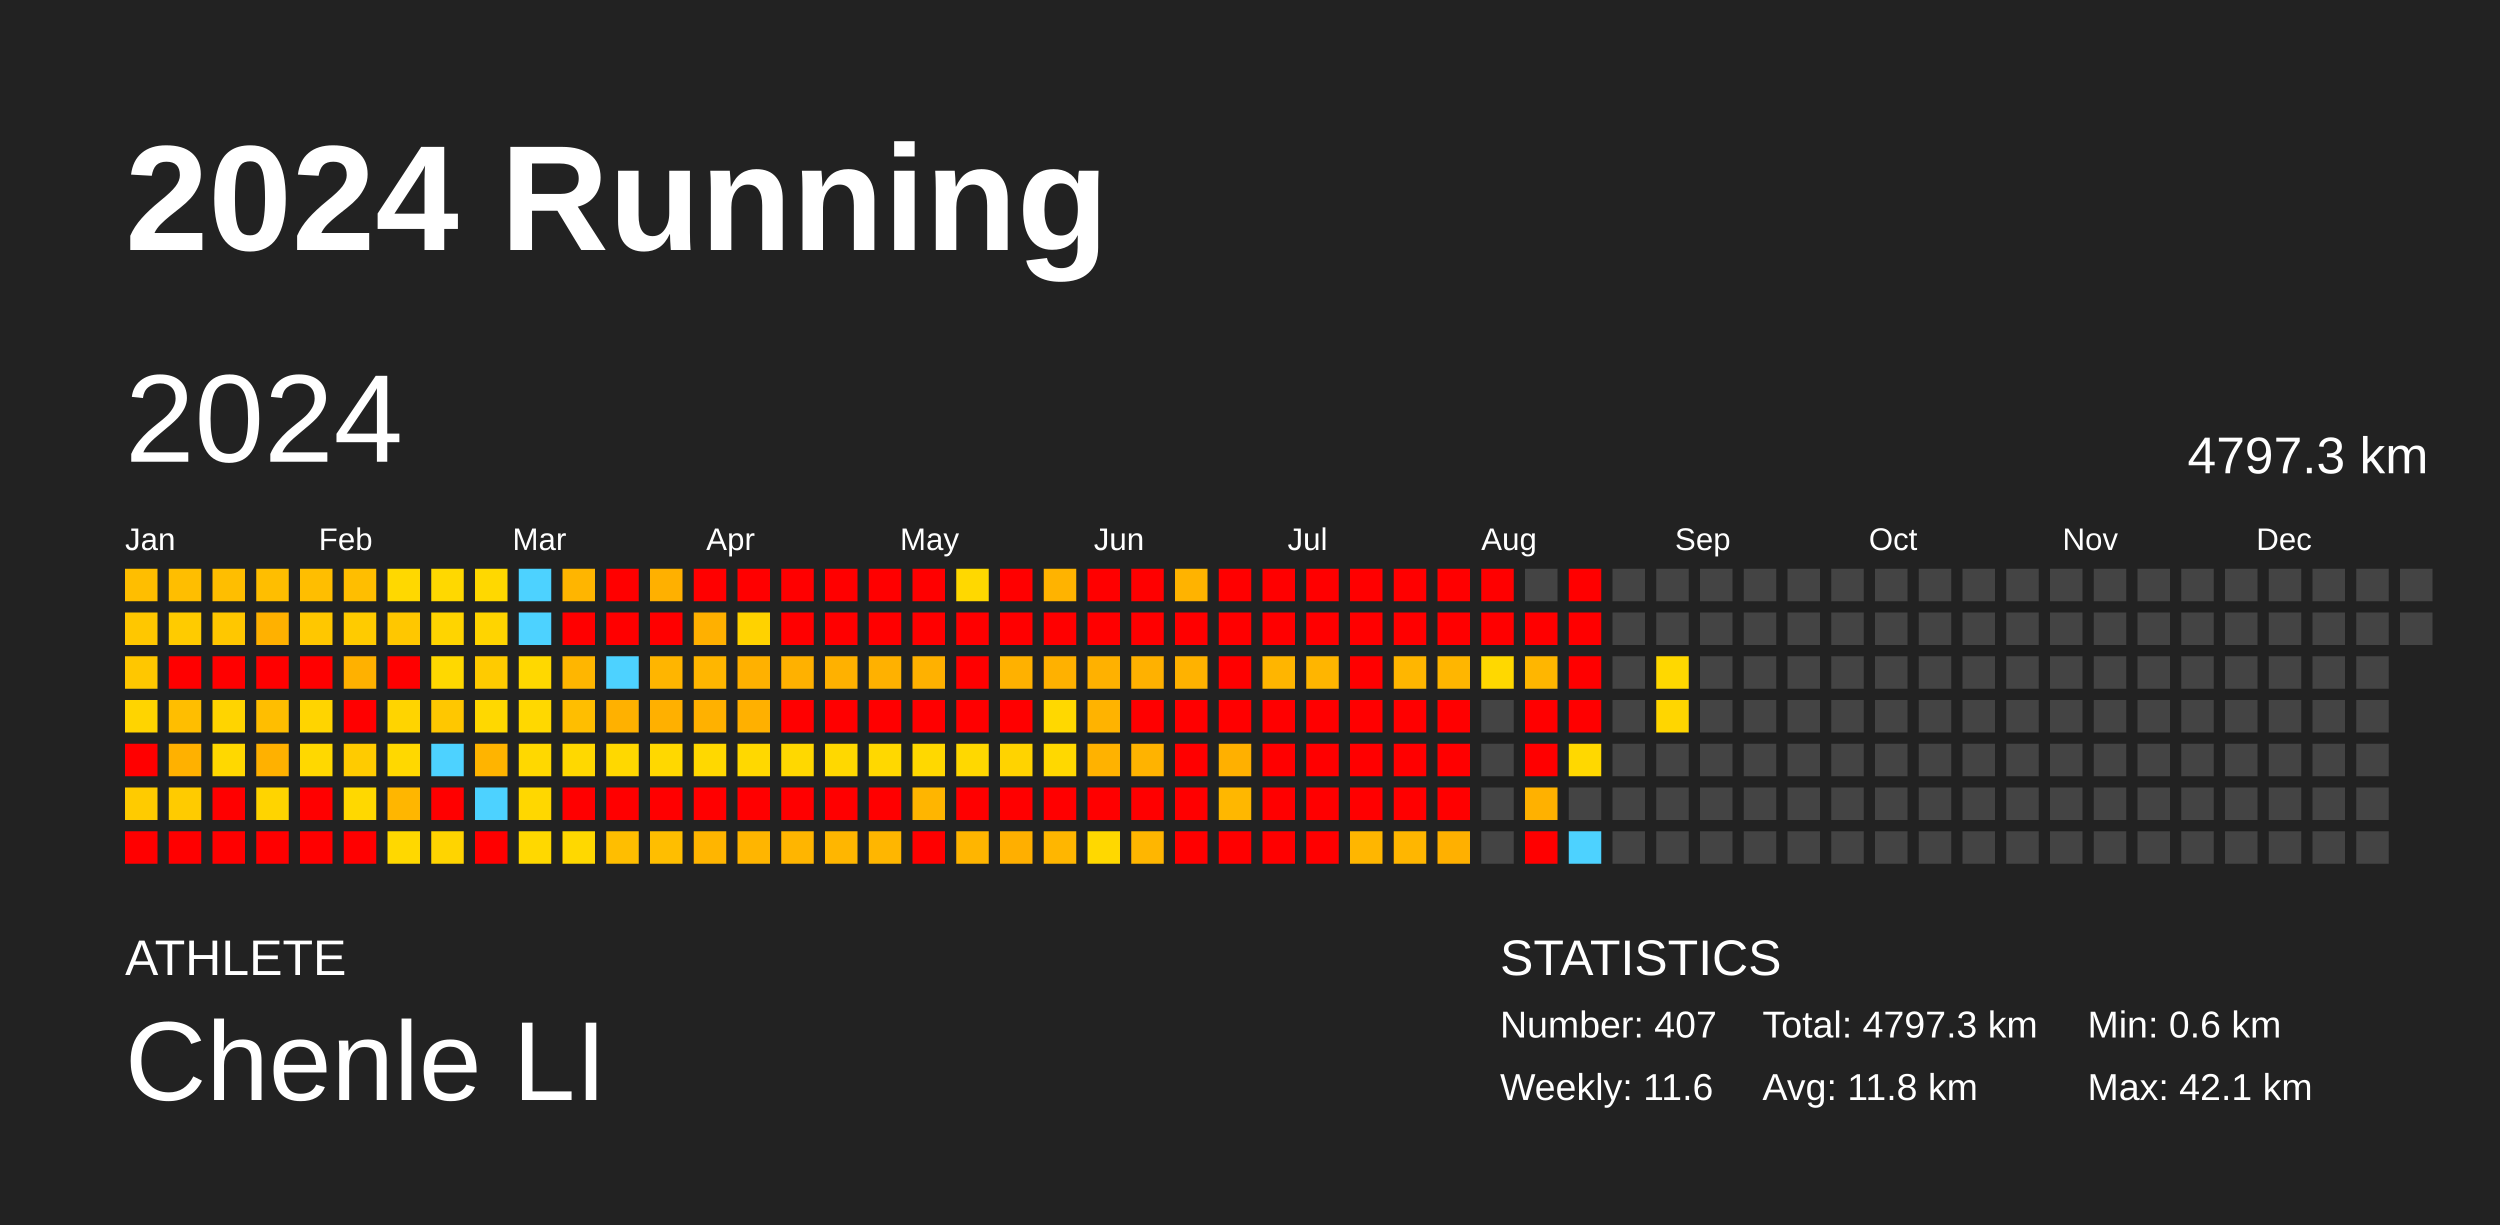
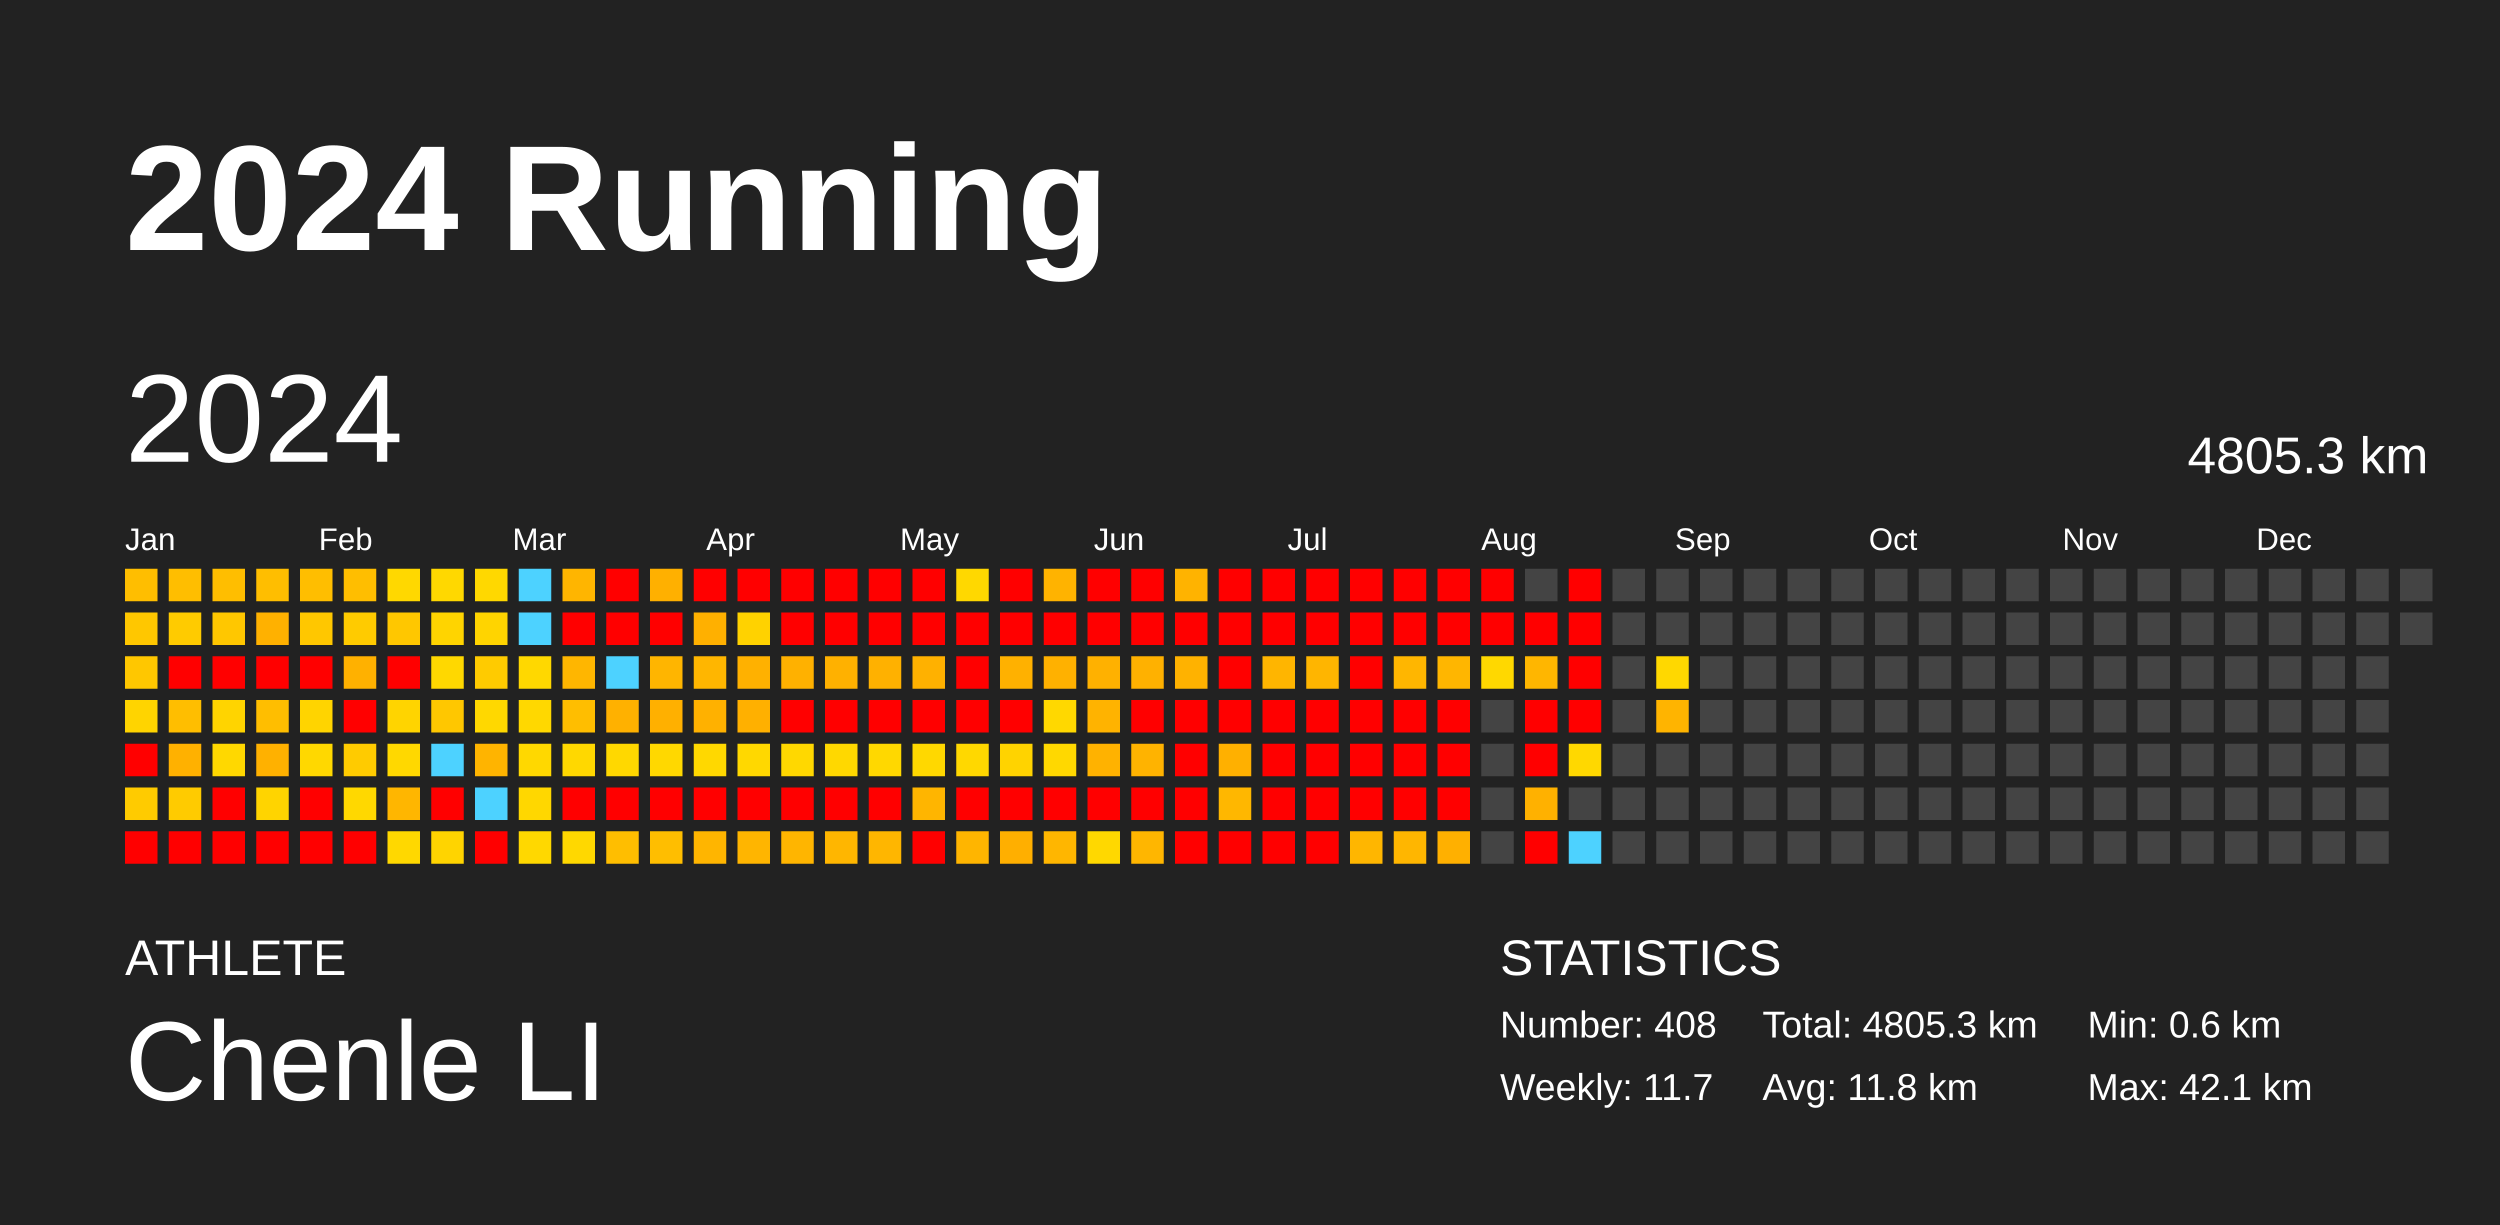
<svg xmlns="http://www.w3.org/2000/svg" baseProfile="full" height="98mm" version="1.1" viewBox="0,0,200,98" width="200mm">
  <defs />
  <rect fill="#222222" height="98" width="200" x="0" y="0" />
  <text fill="#FFFFFF" style="font-size:12px; font-family:Arial; font-weight:bold;" x="10" y="20">2024 Running</text>
  <text fill="#FFFFFF" style="font-size:4px; font-family:Arial" x="10" y="78">ATHLETE</text>
  <text fill="#FFFFFF" style="font-size:9px; font-family:Arial" x="10" y="88">Chenle LI</text>
  <text fill="#FFFFFF" style="font-size:4px; font-family:Arial" x="120" y="78">STATISTICS</text>
-   <text fill="#FFFFFF" style="font-size:3px; font-family:Arial" x="120" y="83">Number: 407</text>
-   <text fill="#FFFFFF" style="font-size:3px; font-family:Arial" x="120" y="88">Weekly: 11.6</text>
-   <text fill="#FFFFFF" style="font-size:3px; font-family:Arial" x="141" y="83">Total: 4797.3 km</text>
+   <text fill="#FFFFFF" style="font-size:3px; font-family:Arial" x="120" y="83">Number: 408</text>
+   <text fill="#FFFFFF" style="font-size:3px; font-family:Arial" x="120" y="88">Weekly: 11.7</text>
+   <text fill="#FFFFFF" style="font-size:3px; font-family:Arial" x="141" y="83">Total: 4805.3 km</text>
  <text fill="#FFFFFF" style="font-size:3px; font-family:Arial" x="141" y="88">Avg: 11.8 km</text>
  <text fill="#FFFFFF" style="font-size:3px; font-family:Arial" x="167" y="83">Min: 0.6 km</text>
  <text fill="#FFFFFF" style="font-size:3px; font-family:Arial" x="167" y="88">Max: 42.1 km</text>
  <text dominant-baseline="hanging" fill="#FFFFFF" style="font-size:10.0px; font-family:Arial;" x="10" y="30">2024</text>
-   <text dominant-baseline="hanging" fill="#FFFFFF" style="font-size:4.125px; font-family:Arial;" x="175" y="35">4797.3 km</text>
+   <text dominant-baseline="hanging" fill="#FFFFFF" style="font-size:4.125px; font-family:Arial;" x="175" y="35">4805.3 km</text>
  <text fill="#FFFFFF" style="font-size:2.5px; font-family:Arial" x="10.0" y="44">Jan</text>
  <text fill="#FFFFFF" style="font-size:2.5px; font-family:Arial" x="25.5" y="44">Feb</text>
  <text fill="#FFFFFF" style="font-size:2.5px; font-family:Arial" x="41.0" y="44">Mar</text>
  <text fill="#FFFFFF" style="font-size:2.5px; font-family:Arial" x="56.5" y="44">Apr</text>
  <text fill="#FFFFFF" style="font-size:2.5px; font-family:Arial" x="72.0" y="44">May</text>
  <text fill="#FFFFFF" style="font-size:2.5px; font-family:Arial" x="87.5" y="44">Jun</text>
  <text fill="#FFFFFF" style="font-size:2.5px; font-family:Arial" x="103.0" y="44">Jul</text>
  <text fill="#FFFFFF" style="font-size:2.5px; font-family:Arial" x="118.5" y="44">Aug</text>
  <text fill="#FFFFFF" style="font-size:2.5px; font-family:Arial" x="134.0" y="44">Sep</text>
  <text fill="#FFFFFF" style="font-size:2.5px; font-family:Arial" x="149.5" y="44">Oct</text>
  <text fill="#FFFFFF" style="font-size:2.5px; font-family:Arial" x="165.0" y="44">Nov</text>
  <text fill="#FFFFFF" style="font-size:2.5px; font-family:Arial" x="180.5" y="44">Dec</text>
  <rect fill="#ffbe00" height="2.6" width="2.6" x="10.0" y="45.5" />
  <rect fill="#ffc700" height="2.6" width="2.6" x="10.0" y="49.0" />
  <rect fill="#ffc700" height="2.6" width="2.6" x="10.0" y="52.5" />
  <rect fill="#ffd400" height="2.6" width="2.6" x="10.0" y="56.0" />
  <rect fill="red" height="2.6" width="2.6" x="10.0" y="59.5" />
  <rect fill="#ffcb00" height="2.6" width="2.6" x="10.0" y="63.0" />
  <rect fill="red" height="2.6" width="2.6" x="10.0" y="66.5" />
  <rect fill="#ffbe00" height="2.6" width="2.6" x="13.5" y="45.5" />
  <rect fill="#ffcb00" height="2.6" width="2.6" x="13.5" y="49.0" />
  <rect fill="red" height="2.6" width="2.6" x="13.5" y="52.5" />
  <rect fill="#ffbe00" height="2.6" width="2.6" x="13.5" y="56.0" />
  <rect fill="#ffb100" height="2.6" width="2.6" x="13.5" y="59.5" />
  <rect fill="#ffcb00" height="2.6" width="2.6" x="13.5" y="63.0" />
  <rect fill="red" height="2.6" width="2.6" x="13.5" y="66.5" />
  <rect fill="#ffbe00" height="2.6" width="2.6" x="17.0" y="45.5" />
  <rect fill="#ffc700" height="2.6" width="2.6" x="17.0" y="49.0" />
  <rect fill="red" height="2.6" width="2.6" x="17.0" y="52.5" />
  <rect fill="#ffd400" height="2.6" width="2.6" x="17.0" y="56.0" />
  <rect fill="#ffd800" height="2.6" width="2.6" x="17.0" y="59.5" />
  <rect fill="red" height="2.6" width="2.6" x="17.0" y="63.0" />
  <rect fill="red" height="2.6" width="2.6" x="17.0" y="66.5" />
  <rect fill="#ffbe00" height="2.6" width="2.6" x="20.5" y="45.5" />
  <rect fill="#ffb100" height="2.6" width="2.6" x="20.5" y="49.0" />
  <rect fill="red" height="2.6" width="2.6" x="20.5" y="52.5" />
  <rect fill="#ffbe00" height="2.6" width="2.6" x="20.5" y="56.0" />
  <rect fill="#ffb100" height="2.6" width="2.6" x="20.5" y="59.5" />
  <rect fill="#ffd400" height="2.6" width="2.6" x="20.5" y="63.0" />
  <rect fill="red" height="2.6" width="2.6" x="20.5" y="66.5" />
  <rect fill="#ffbe00" height="2.6" width="2.6" x="24.0" y="45.5" />
  <rect fill="#ffc700" height="2.6" width="2.6" x="24.0" y="49.0" />
  <rect fill="red" height="2.6" width="2.6" x="24.0" y="52.5" />
  <rect fill="#ffd400" height="2.6" width="2.6" x="24.0" y="56.0" />
  <rect fill="#ffd800" height="2.6" width="2.6" x="24.0" y="59.5" />
  <rect fill="red" height="2.6" width="2.6" x="24.0" y="63.0" />
  <rect fill="red" height="2.6" width="2.6" x="24.0" y="66.5" />
  <rect fill="#ffbe00" height="2.6" width="2.6" x="27.5" y="45.5" />
  <rect fill="#ffcb00" height="2.6" width="2.6" x="27.5" y="49.0" />
  <rect fill="#ffb100" height="2.6" width="2.6" x="27.5" y="52.5" />
  <rect fill="red" height="2.6" width="2.6" x="27.5" y="56.0" />
  <rect fill="#ffcb00" height="2.6" width="2.6" x="27.5" y="59.5" />
  <rect fill="#ffd800" height="2.6" width="2.6" x="27.5" y="63.0" />
  <rect fill="red" height="2.6" width="2.6" x="27.5" y="66.5" />
  <rect fill="#ffd800" height="2.6" width="2.6" x="31.0" y="45.5" />
  <rect fill="#ffc700" height="2.6" width="2.6" x="31.0" y="49.0" />
  <rect fill="red" height="2.6" width="2.6" x="31.0" y="52.5" />
  <rect fill="#ffd400" height="2.6" width="2.6" x="31.0" y="56.0" />
  <rect fill="#ffd800" height="2.6" width="2.6" x="31.0" y="59.5" />
  <rect fill="#ffb600" height="2.6" width="2.6" x="31.0" y="63.0" />
  <rect fill="#ffd800" height="2.6" width="2.6" x="31.0" y="66.5" />
  <rect fill="#ffd800" height="2.6" width="2.6" x="34.5" y="45.5" />
  <rect fill="#ffd400" height="2.6" width="2.6" x="34.5" y="49.0" />
  <rect fill="#ffd800" height="2.6" width="2.6" x="34.5" y="52.5" />
  <rect fill="#ffc700" height="2.6" width="2.6" x="34.5" y="56.0" />
  <rect fill="#4dd2ff" height="2.6" width="2.6" x="34.5" y="59.5" />
  <rect fill="red" height="2.6" width="2.6" x="34.5" y="63.0" />
  <rect fill="#ffd400" height="2.6" width="2.6" x="34.5" y="66.5" />
  <rect fill="#ffd800" height="2.6" width="2.6" x="38.0" y="45.5" />
  <rect fill="#ffd400" height="2.6" width="2.6" x="38.0" y="49.0" />
  <rect fill="#ffcb00" height="2.6" width="2.6" x="38.0" y="52.5" />
  <rect fill="#ffd800" height="2.6" width="2.6" x="38.0" y="56.0" />
  <rect fill="#ffb400" height="2.6" width="2.6" x="38.0" y="59.5" />
  <rect fill="#4dd2ff" height="2.6" width="2.6" x="38.0" y="63.0" />
  <rect fill="red" height="2.6" width="2.6" x="38.0" y="66.5" />
  <rect fill="#4dd2ff" height="2.6" width="2.6" x="41.5" y="45.5" />
  <rect fill="#4dd2ff" height="2.6" width="2.6" x="41.5" y="49.0" />
  <rect fill="#ffd800" height="2.6" width="2.6" x="41.5" y="52.5" />
  <rect fill="#ffd800" height="2.6" width="2.6" x="41.5" y="56.0" />
  <rect fill="#ffd800" height="2.6" width="2.6" x="41.5" y="59.5" />
  <rect fill="#ffd700" height="2.6" width="2.6" x="41.5" y="63.0" />
  <rect fill="#ffd800" height="2.6" width="2.6" x="41.5" y="66.5" />
  <rect fill="#ffb500" height="2.6" width="2.6" x="45.0" y="45.5" />
  <rect fill="red" height="2.6" width="2.6" x="45.0" y="49.0" />
  <rect fill="#ffb600" height="2.6" width="2.6" x="45.0" y="52.5" />
  <rect fill="#ffbe00" height="2.6" width="2.6" x="45.0" y="56.0" />
  <rect fill="#ffd800" height="2.6" width="2.6" x="45.0" y="59.5" />
  <rect fill="red" height="2.6" width="2.6" x="45.0" y="63.0" />
  <rect fill="#ffd800" height="2.6" width="2.6" x="45.0" y="66.5" />
  <rect fill="red" height="2.6" width="2.6" x="48.5" y="45.5" />
  <rect fill="red" height="2.6" width="2.6" x="48.5" y="49.0" />
  <rect fill="#4dd2ff" height="2.6" width="2.6" x="48.5" y="52.5" />
  <rect fill="#ffb100" height="2.6" width="2.6" x="48.5" y="56.0" />
  <rect fill="#ffd800" height="2.6" width="2.6" x="48.5" y="59.5" />
  <rect fill="red" height="2.6" width="2.6" x="48.5" y="63.0" />
  <rect fill="#ffbe00" height="2.6" width="2.6" x="48.5" y="66.5" />
  <rect fill="#ffb000" height="2.6" width="2.6" x="52.0" y="45.5" />
  <rect fill="red" height="2.6" width="2.6" x="52.0" y="49.0" />
  <rect fill="#ffb500" height="2.6" width="2.6" x="52.0" y="52.5" />
  <rect fill="#ffb000" height="2.6" width="2.6" x="52.0" y="56.0" />
  <rect fill="#ffd800" height="2.6" width="2.6" x="52.0" y="59.5" />
  <rect fill="red" height="2.6" width="2.6" x="52.0" y="63.0" />
  <rect fill="#ffbe00" height="2.6" width="2.6" x="52.0" y="66.5" />
  <rect fill="red" height="2.6" width="2.6" x="55.5" y="45.5" />
  <rect fill="#ffb000" height="2.6" width="2.6" x="55.5" y="49.0" />
  <rect fill="#ffb600" height="2.6" width="2.6" x="55.5" y="52.5" />
  <rect fill="#ffb100" height="2.6" width="2.6" x="55.5" y="56.0" />
  <rect fill="#ffd800" height="2.6" width="2.6" x="55.5" y="59.5" />
  <rect fill="red" height="2.6" width="2.6" x="55.5" y="63.0" />
  <rect fill="#ffb500" height="2.6" width="2.6" x="55.5" y="66.5" />
  <rect fill="red" height="2.6" width="2.6" x="59.0" y="45.5" />
  <rect fill="#ffd200" height="2.6" width="2.6" x="59.0" y="49.0" />
  <rect fill="#ffb100" height="2.6" width="2.6" x="59.0" y="52.5" />
  <rect fill="#ffb000" height="2.6" width="2.6" x="59.0" y="56.0" />
  <rect fill="#ffd800" height="2.6" width="2.6" x="59.0" y="59.5" />
  <rect fill="red" height="2.6" width="2.6" x="59.0" y="63.0" />
  <rect fill="#ffb500" height="2.6" width="2.6" x="59.0" y="66.5" />
  <rect fill="red" height="2.6" width="2.6" x="62.5" y="45.5" />
  <rect fill="red" height="2.6" width="2.6" x="62.5" y="49.0" />
  <rect fill="#ffb100" height="2.6" width="2.6" x="62.5" y="52.5" />
  <rect fill="red" height="2.6" width="2.6" x="62.5" y="56.0" />
  <rect fill="#ffd800" height="2.6" width="2.6" x="62.5" y="59.5" />
  <rect fill="red" height="2.6" width="2.6" x="62.5" y="63.0" />
  <rect fill="#ffb500" height="2.6" width="2.6" x="62.5" y="66.5" />
  <rect fill="red" height="2.6" width="2.6" x="66.0" y="45.5" />
  <rect fill="red" height="2.6" width="2.6" x="66.0" y="49.0" />
  <rect fill="#ffb100" height="2.6" width="2.6" x="66.0" y="52.5" />
  <rect fill="red" height="2.6" width="2.6" x="66.0" y="56.0" />
  <rect fill="#ffd800" height="2.6" width="2.6" x="66.0" y="59.5" />
  <rect fill="red" height="2.6" width="2.6" x="66.0" y="63.0" />
  <rect fill="#ffb600" height="2.6" width="2.6" x="66.0" y="66.5" />
  <rect fill="red" height="2.6" width="2.6" x="69.5" y="45.5" />
  <rect fill="red" height="2.6" width="2.6" x="69.5" y="49.0" />
  <rect fill="#ffb100" height="2.6" width="2.6" x="69.5" y="52.5" />
  <rect fill="red" height="2.6" width="2.6" x="69.5" y="56.0" />
  <rect fill="#ffd800" height="2.6" width="2.6" x="69.5" y="59.5" />
  <rect fill="red" height="2.6" width="2.6" x="69.5" y="63.0" />
  <rect fill="#ffb600" height="2.6" width="2.6" x="69.5" y="66.5" />
  <rect fill="red" height="2.6" width="2.6" x="73.0" y="45.5" />
  <rect fill="red" height="2.6" width="2.6" x="73.0" y="49.0" />
  <rect fill="#ffb100" height="2.6" width="2.6" x="73.0" y="52.5" />
  <rect fill="red" height="2.6" width="2.6" x="73.0" y="56.0" />
  <rect fill="#ffd800" height="2.6" width="2.6" x="73.0" y="59.5" />
  <rect fill="#ffb500" height="2.6" width="2.6" x="73.0" y="63.0" />
  <rect fill="red" height="2.6" width="2.6" x="73.0" y="66.5" />
  <rect fill="#ffd800" height="2.6" width="2.6" x="76.5" y="45.5" />
  <rect fill="red" height="2.6" width="2.6" x="76.5" y="49.0" />
  <rect fill="red" height="2.6" width="2.6" x="76.5" y="52.5" />
  <rect fill="red" height="2.6" width="2.6" x="76.5" y="56.0" />
  <rect fill="#ffd800" height="2.6" width="2.6" x="76.5" y="59.5" />
  <rect fill="red" height="2.6" width="2.6" x="76.5" y="63.0" />
  <rect fill="#ffb500" height="2.6" width="2.6" x="76.5" y="66.5" />
  <rect fill="red" height="2.6" width="2.6" x="80.0" y="45.5" />
  <rect fill="red" height="2.6" width="2.6" x="80.0" y="49.0" />
  <rect fill="#ffb100" height="2.6" width="2.6" x="80.0" y="52.5" />
  <rect fill="red" height="2.6" width="2.6" x="80.0" y="56.0" />
  <rect fill="#ffd300" height="2.6" width="2.6" x="80.0" y="59.5" />
  <rect fill="red" height="2.6" width="2.6" x="80.0" y="63.0" />
  <rect fill="#ffaf00" height="2.6" width="2.6" x="80.0" y="66.5" />
  <rect fill="#ffb300" height="2.6" width="2.6" x="83.5" y="45.5" />
  <rect fill="red" height="2.6" width="2.6" x="83.5" y="49.0" />
  <rect fill="#ffb100" height="2.6" width="2.6" x="83.5" y="52.5" />
  <rect fill="#ffd800" height="2.6" width="2.6" x="83.5" y="56.0" />
  <rect fill="#ffd800" height="2.6" width="2.6" x="83.5" y="59.5" />
  <rect fill="red" height="2.6" width="2.6" x="83.5" y="63.0" />
  <rect fill="#ffb600" height="2.6" width="2.6" x="83.5" y="66.5" />
  <rect fill="red" height="2.6" width="2.6" x="87.0" y="45.5" />
  <rect fill="red" height="2.6" width="2.6" x="87.0" y="49.0" />
  <rect fill="#ffb100" height="2.6" width="2.6" x="87.0" y="52.5" />
  <rect fill="#ffb300" height="2.6" width="2.6" x="87.0" y="56.0" />
  <rect fill="#ffb200" height="2.6" width="2.6" x="87.0" y="59.5" />
  <rect fill="red" height="2.6" width="2.6" x="87.0" y="63.0" />
  <rect fill="#ffd800" height="2.6" width="2.6" x="87.0" y="66.5" />
  <rect fill="red" height="2.6" width="2.6" x="90.5" y="45.5" />
  <rect fill="red" height="2.6" width="2.6" x="90.5" y="49.0" />
  <rect fill="#ffb100" height="2.6" width="2.6" x="90.5" y="52.5" />
  <rect fill="red" height="2.6" width="2.6" x="90.5" y="56.0" />
  <rect fill="#ffb300" height="2.6" width="2.6" x="90.5" y="59.5" />
  <rect fill="red" height="2.6" width="2.6" x="90.5" y="63.0" />
  <rect fill="#ffb600" height="2.6" width="2.6" x="90.5" y="66.5" />
  <rect fill="#ffb300" height="2.6" width="2.6" x="94.0" y="45.5" />
  <rect fill="red" height="2.6" width="2.6" x="94.0" y="49.0" />
  <rect fill="#ffb200" height="2.6" width="2.6" x="94.0" y="52.5" />
  <rect fill="red" height="2.6" width="2.6" x="94.0" y="56.0" />
  <rect fill="red" height="2.6" width="2.6" x="94.0" y="59.5" />
  <rect fill="red" height="2.6" width="2.6" x="94.0" y="63.0" />
  <rect fill="red" height="2.6" width="2.6" x="94.0" y="66.5" />
  <rect fill="red" height="2.6" width="2.6" x="97.5" y="45.5" />
  <rect fill="red" height="2.6" width="2.6" x="97.5" y="49.0" />
  <rect fill="red" height="2.6" width="2.6" x="97.5" y="52.5" />
  <rect fill="red" height="2.6" width="2.6" x="97.5" y="56.0" />
  <rect fill="#ffb000" height="2.6" width="2.6" x="97.5" y="59.5" />
  <rect fill="#ffb700" height="2.6" width="2.6" x="97.5" y="63.0" />
  <rect fill="red" height="2.6" width="2.6" x="97.5" y="66.5" />
  <rect fill="red" height="2.6" width="2.6" x="101.0" y="45.5" />
  <rect fill="red" height="2.6" width="2.6" x="101.0" y="49.0" />
  <rect fill="#ffb500" height="2.6" width="2.6" x="101.0" y="52.5" />
  <rect fill="red" height="2.6" width="2.6" x="101.0" y="56.0" />
  <rect fill="red" height="2.6" width="2.6" x="101.0" y="59.5" />
  <rect fill="red" height="2.6" width="2.6" x="101.0" y="63.0" />
  <rect fill="red" height="2.6" width="2.6" x="101.0" y="66.5" />
  <rect fill="red" height="2.6" width="2.6" x="104.5" y="45.5" />
  <rect fill="red" height="2.6" width="2.6" x="104.5" y="49.0" />
  <rect fill="#ffb500" height="2.6" width="2.6" x="104.5" y="52.5" />
  <rect fill="red" height="2.6" width="2.6" x="104.5" y="56.0" />
  <rect fill="red" height="2.6" width="2.6" x="104.5" y="59.5" />
  <rect fill="red" height="2.6" width="2.6" x="104.5" y="63.0" />
  <rect fill="red" height="2.6" width="2.6" x="104.5" y="66.5" />
  <rect fill="red" height="2.6" width="2.6" x="108.0" y="45.5" />
  <rect fill="red" height="2.6" width="2.6" x="108.0" y="49.0" />
  <rect fill="red" height="2.6" width="2.6" x="108.0" y="52.5" />
  <rect fill="red" height="2.6" width="2.6" x="108.0" y="56.0" />
  <rect fill="red" height="2.6" width="2.6" x="108.0" y="59.5" />
  <rect fill="red" height="2.6" width="2.6" x="108.0" y="63.0" />
  <rect fill="#ffb600" height="2.6" width="2.6" x="108.0" y="66.5" />
  <rect fill="red" height="2.6" width="2.6" x="111.5" y="45.5" />
  <rect fill="red" height="2.6" width="2.6" x="111.5" y="49.0" />
  <rect fill="#ffb600" height="2.6" width="2.6" x="111.5" y="52.5" />
  <rect fill="red" height="2.6" width="2.6" x="111.5" y="56.0" />
  <rect fill="red" height="2.6" width="2.6" x="111.5" y="59.5" />
  <rect fill="red" height="2.6" width="2.6" x="111.5" y="63.0" />
  <rect fill="#ffb600" height="2.6" width="2.6" x="111.5" y="66.5" />
  <rect fill="red" height="2.6" width="2.6" x="115.0" y="45.5" />
  <rect fill="red" height="2.6" width="2.6" x="115.0" y="49.0" />
  <rect fill="#ffb600" height="2.6" width="2.6" x="115.0" y="52.5" />
  <rect fill="red" height="2.6" width="2.6" x="115.0" y="56.0" />
  <rect fill="red" height="2.6" width="2.6" x="115.0" y="59.5" />
  <rect fill="red" height="2.6" width="2.6" x="115.0" y="63.0" />
  <rect fill="#ffb000" height="2.6" width="2.6" x="115.0" y="66.5" />
  <rect fill="red" height="2.6" width="2.6" x="118.5" y="45.5" />
  <rect fill="red" height="2.6" width="2.6" x="118.5" y="49.0" />
  <rect fill="#ffd800" height="2.6" width="2.6" x="118.5" y="52.5" />
  <rect fill="#444444" height="2.6" width="2.6" x="118.5" y="56.0" />
  <rect fill="#444444" height="2.6" width="2.6" x="118.5" y="59.5" />
  <rect fill="#444444" height="2.6" width="2.6" x="118.5" y="63.0" />
  <rect fill="#444444" height="2.6" width="2.6" x="118.5" y="66.5" />
  <rect fill="#444444" height="2.6" width="2.6" x="122.0" y="45.5" />
  <rect fill="red" height="2.6" width="2.6" x="122.0" y="49.0" />
  <rect fill="#ffb600" height="2.6" width="2.6" x="122.0" y="52.5" />
  <rect fill="red" height="2.6" width="2.6" x="122.0" y="56.0" />
  <rect fill="red" height="2.6" width="2.6" x="122.0" y="59.5" />
  <rect fill="#ffb100" height="2.6" width="2.6" x="122.0" y="63.0" />
  <rect fill="red" height="2.6" width="2.6" x="122.0" y="66.5" />
  <rect fill="red" height="2.6" width="2.6" x="125.5" y="45.5" />
  <rect fill="red" height="2.6" width="2.6" x="125.5" y="49.0" />
  <rect fill="red" height="2.6" width="2.6" x="125.5" y="52.5" />
  <rect fill="red" height="2.6" width="2.6" x="125.5" y="56.0" />
  <rect fill="#ffd800" height="2.6" width="2.6" x="125.5" y="59.5" />
  <rect fill="#444444" height="2.6" width="2.6" x="125.5" y="63.0" />
  <rect fill="#4dd2ff" height="2.6" width="2.6" x="125.5" y="66.5" />
  <rect fill="#444444" height="2.6" width="2.6" x="129.0" y="45.5" />
  <rect fill="#444444" height="2.6" width="2.6" x="129.0" y="49.0" />
  <rect fill="#444444" height="2.6" width="2.6" x="129.0" y="52.5" />
  <rect fill="#444444" height="2.6" width="2.6" x="129.0" y="56.0" />
  <rect fill="#444444" height="2.6" width="2.6" x="129.0" y="59.5" />
  <rect fill="#444444" height="2.6" width="2.6" x="129.0" y="63.0" />
  <rect fill="#444444" height="2.6" width="2.6" x="129.0" y="66.5" />
  <rect fill="#444444" height="2.6" width="2.6" x="132.5" y="45.5" />
  <rect fill="#444444" height="2.6" width="2.6" x="132.5" y="49.0" />
  <rect fill="#ffd800" height="2.6" width="2.6" x="132.5" y="52.5" />
-   <rect fill="#ffd600" height="2.6" width="2.6" x="132.5" y="56.0" />
+   <rect fill="#ffb400" height="2.6" width="2.6" x="132.5" y="56.0" />
  <rect fill="#444444" height="2.6" width="2.6" x="132.5" y="59.5" />
  <rect fill="#444444" height="2.6" width="2.6" x="132.5" y="63.0" />
  <rect fill="#444444" height="2.6" width="2.6" x="132.5" y="66.5" />
  <rect fill="#444444" height="2.6" width="2.6" x="136.0" y="45.5" />
  <rect fill="#444444" height="2.6" width="2.6" x="136.0" y="49.0" />
  <rect fill="#444444" height="2.6" width="2.6" x="136.0" y="52.5" />
  <rect fill="#444444" height="2.6" width="2.6" x="136.0" y="56.0" />
  <rect fill="#444444" height="2.6" width="2.6" x="136.0" y="59.5" />
  <rect fill="#444444" height="2.6" width="2.6" x="136.0" y="63.0" />
  <rect fill="#444444" height="2.6" width="2.6" x="136.0" y="66.5" />
  <rect fill="#444444" height="2.6" width="2.6" x="139.5" y="45.5" />
  <rect fill="#444444" height="2.6" width="2.6" x="139.5" y="49.0" />
  <rect fill="#444444" height="2.6" width="2.6" x="139.5" y="52.5" />
  <rect fill="#444444" height="2.6" width="2.6" x="139.5" y="56.0" />
  <rect fill="#444444" height="2.6" width="2.6" x="139.5" y="59.5" />
  <rect fill="#444444" height="2.6" width="2.6" x="139.5" y="63.0" />
  <rect fill="#444444" height="2.6" width="2.6" x="139.5" y="66.5" />
  <rect fill="#444444" height="2.6" width="2.6" x="143.0" y="45.5" />
  <rect fill="#444444" height="2.6" width="2.6" x="143.0" y="49.0" />
  <rect fill="#444444" height="2.6" width="2.6" x="143.0" y="52.5" />
  <rect fill="#444444" height="2.6" width="2.6" x="143.0" y="56.0" />
  <rect fill="#444444" height="2.6" width="2.6" x="143.0" y="59.5" />
  <rect fill="#444444" height="2.6" width="2.6" x="143.0" y="63.0" />
  <rect fill="#444444" height="2.6" width="2.6" x="143.0" y="66.5" />
  <rect fill="#444444" height="2.6" width="2.6" x="146.5" y="45.5" />
  <rect fill="#444444" height="2.6" width="2.6" x="146.5" y="49.0" />
  <rect fill="#444444" height="2.6" width="2.6" x="146.5" y="52.5" />
  <rect fill="#444444" height="2.6" width="2.6" x="146.5" y="56.0" />
  <rect fill="#444444" height="2.6" width="2.6" x="146.5" y="59.5" />
  <rect fill="#444444" height="2.6" width="2.6" x="146.5" y="63.0" />
  <rect fill="#444444" height="2.6" width="2.6" x="146.5" y="66.5" />
  <rect fill="#444444" height="2.6" width="2.6" x="150.0" y="45.5" />
  <rect fill="#444444" height="2.6" width="2.6" x="150.0" y="49.0" />
  <rect fill="#444444" height="2.6" width="2.6" x="150.0" y="52.5" />
  <rect fill="#444444" height="2.6" width="2.6" x="150.0" y="56.0" />
  <rect fill="#444444" height="2.6" width="2.6" x="150.0" y="59.5" />
  <rect fill="#444444" height="2.6" width="2.6" x="150.0" y="63.0" />
  <rect fill="#444444" height="2.6" width="2.6" x="150.0" y="66.5" />
  <rect fill="#444444" height="2.6" width="2.6" x="153.5" y="45.5" />
  <rect fill="#444444" height="2.6" width="2.6" x="153.5" y="49.0" />
  <rect fill="#444444" height="2.6" width="2.6" x="153.5" y="52.5" />
  <rect fill="#444444" height="2.6" width="2.6" x="153.5" y="56.0" />
  <rect fill="#444444" height="2.6" width="2.6" x="153.5" y="59.5" />
  <rect fill="#444444" height="2.6" width="2.6" x="153.5" y="63.0" />
  <rect fill="#444444" height="2.6" width="2.6" x="153.5" y="66.5" />
  <rect fill="#444444" height="2.6" width="2.6" x="157.0" y="45.5" />
  <rect fill="#444444" height="2.6" width="2.6" x="157.0" y="49.0" />
  <rect fill="#444444" height="2.6" width="2.6" x="157.0" y="52.5" />
  <rect fill="#444444" height="2.6" width="2.6" x="157.0" y="56.0" />
  <rect fill="#444444" height="2.6" width="2.6" x="157.0" y="59.5" />
  <rect fill="#444444" height="2.6" width="2.6" x="157.0" y="63.0" />
  <rect fill="#444444" height="2.6" width="2.6" x="157.0" y="66.5" />
  <rect fill="#444444" height="2.6" width="2.6" x="160.5" y="45.5" />
  <rect fill="#444444" height="2.6" width="2.6" x="160.5" y="49.0" />
  <rect fill="#444444" height="2.6" width="2.6" x="160.5" y="52.5" />
  <rect fill="#444444" height="2.6" width="2.6" x="160.5" y="56.0" />
  <rect fill="#444444" height="2.6" width="2.6" x="160.5" y="59.5" />
  <rect fill="#444444" height="2.6" width="2.6" x="160.5" y="63.0" />
  <rect fill="#444444" height="2.6" width="2.6" x="160.5" y="66.5" />
  <rect fill="#444444" height="2.6" width="2.6" x="164.0" y="45.5" />
  <rect fill="#444444" height="2.6" width="2.6" x="164.0" y="49.0" />
  <rect fill="#444444" height="2.6" width="2.6" x="164.0" y="52.5" />
  <rect fill="#444444" height="2.6" width="2.6" x="164.0" y="56.0" />
  <rect fill="#444444" height="2.6" width="2.6" x="164.0" y="59.5" />
  <rect fill="#444444" height="2.6" width="2.6" x="164.0" y="63.0" />
  <rect fill="#444444" height="2.6" width="2.6" x="164.0" y="66.5" />
  <rect fill="#444444" height="2.6" width="2.6" x="167.5" y="45.5" />
  <rect fill="#444444" height="2.6" width="2.6" x="167.5" y="49.0" />
  <rect fill="#444444" height="2.6" width="2.6" x="167.5" y="52.5" />
  <rect fill="#444444" height="2.6" width="2.6" x="167.5" y="56.0" />
  <rect fill="#444444" height="2.6" width="2.6" x="167.5" y="59.5" />
  <rect fill="#444444" height="2.6" width="2.6" x="167.5" y="63.0" />
  <rect fill="#444444" height="2.6" width="2.6" x="167.5" y="66.5" />
  <rect fill="#444444" height="2.6" width="2.6" x="171.0" y="45.5" />
  <rect fill="#444444" height="2.6" width="2.6" x="171.0" y="49.0" />
  <rect fill="#444444" height="2.6" width="2.6" x="171.0" y="52.5" />
  <rect fill="#444444" height="2.6" width="2.6" x="171.0" y="56.0" />
  <rect fill="#444444" height="2.6" width="2.6" x="171.0" y="59.5" />
  <rect fill="#444444" height="2.6" width="2.6" x="171.0" y="63.0" />
  <rect fill="#444444" height="2.6" width="2.6" x="171.0" y="66.5" />
  <rect fill="#444444" height="2.6" width="2.6" x="174.5" y="45.5" />
  <rect fill="#444444" height="2.6" width="2.6" x="174.5" y="49.0" />
  <rect fill="#444444" height="2.6" width="2.6" x="174.5" y="52.5" />
  <rect fill="#444444" height="2.6" width="2.6" x="174.5" y="56.0" />
  <rect fill="#444444" height="2.6" width="2.6" x="174.5" y="59.5" />
  <rect fill="#444444" height="2.6" width="2.6" x="174.5" y="63.0" />
  <rect fill="#444444" height="2.6" width="2.6" x="174.5" y="66.5" />
  <rect fill="#444444" height="2.6" width="2.6" x="178.0" y="45.5" />
  <rect fill="#444444" height="2.6" width="2.6" x="178.0" y="49.0" />
  <rect fill="#444444" height="2.6" width="2.6" x="178.0" y="52.5" />
  <rect fill="#444444" height="2.6" width="2.6" x="178.0" y="56.0" />
  <rect fill="#444444" height="2.6" width="2.6" x="178.0" y="59.5" />
  <rect fill="#444444" height="2.6" width="2.6" x="178.0" y="63.0" />
  <rect fill="#444444" height="2.6" width="2.6" x="178.0" y="66.5" />
  <rect fill="#444444" height="2.6" width="2.6" x="181.5" y="45.5" />
  <rect fill="#444444" height="2.6" width="2.6" x="181.5" y="49.0" />
  <rect fill="#444444" height="2.6" width="2.6" x="181.5" y="52.5" />
  <rect fill="#444444" height="2.6" width="2.6" x="181.5" y="56.0" />
  <rect fill="#444444" height="2.6" width="2.6" x="181.5" y="59.5" />
  <rect fill="#444444" height="2.6" width="2.6" x="181.5" y="63.0" />
  <rect fill="#444444" height="2.6" width="2.6" x="181.5" y="66.5" />
  <rect fill="#444444" height="2.6" width="2.6" x="185.0" y="45.5" />
  <rect fill="#444444" height="2.6" width="2.6" x="185.0" y="49.0" />
  <rect fill="#444444" height="2.6" width="2.6" x="185.0" y="52.5" />
  <rect fill="#444444" height="2.6" width="2.6" x="185.0" y="56.0" />
  <rect fill="#444444" height="2.6" width="2.6" x="185.0" y="59.5" />
  <rect fill="#444444" height="2.6" width="2.6" x="185.0" y="63.0" />
  <rect fill="#444444" height="2.6" width="2.6" x="185.0" y="66.5" />
  <rect fill="#444444" height="2.6" width="2.6" x="188.5" y="45.5" />
  <rect fill="#444444" height="2.6" width="2.6" x="188.5" y="49.0" />
  <rect fill="#444444" height="2.6" width="2.6" x="188.5" y="52.5" />
  <rect fill="#444444" height="2.6" width="2.6" x="188.5" y="56.0" />
  <rect fill="#444444" height="2.6" width="2.6" x="188.5" y="59.5" />
  <rect fill="#444444" height="2.6" width="2.6" x="188.5" y="63.0" />
  <rect fill="#444444" height="2.6" width="2.6" x="188.5" y="66.5" />
  <rect fill="#444444" height="2.6" width="2.6" x="192.0" y="45.5" />
  <rect fill="#444444" height="2.6" width="2.6" x="192.0" y="49.0" />
</svg>
